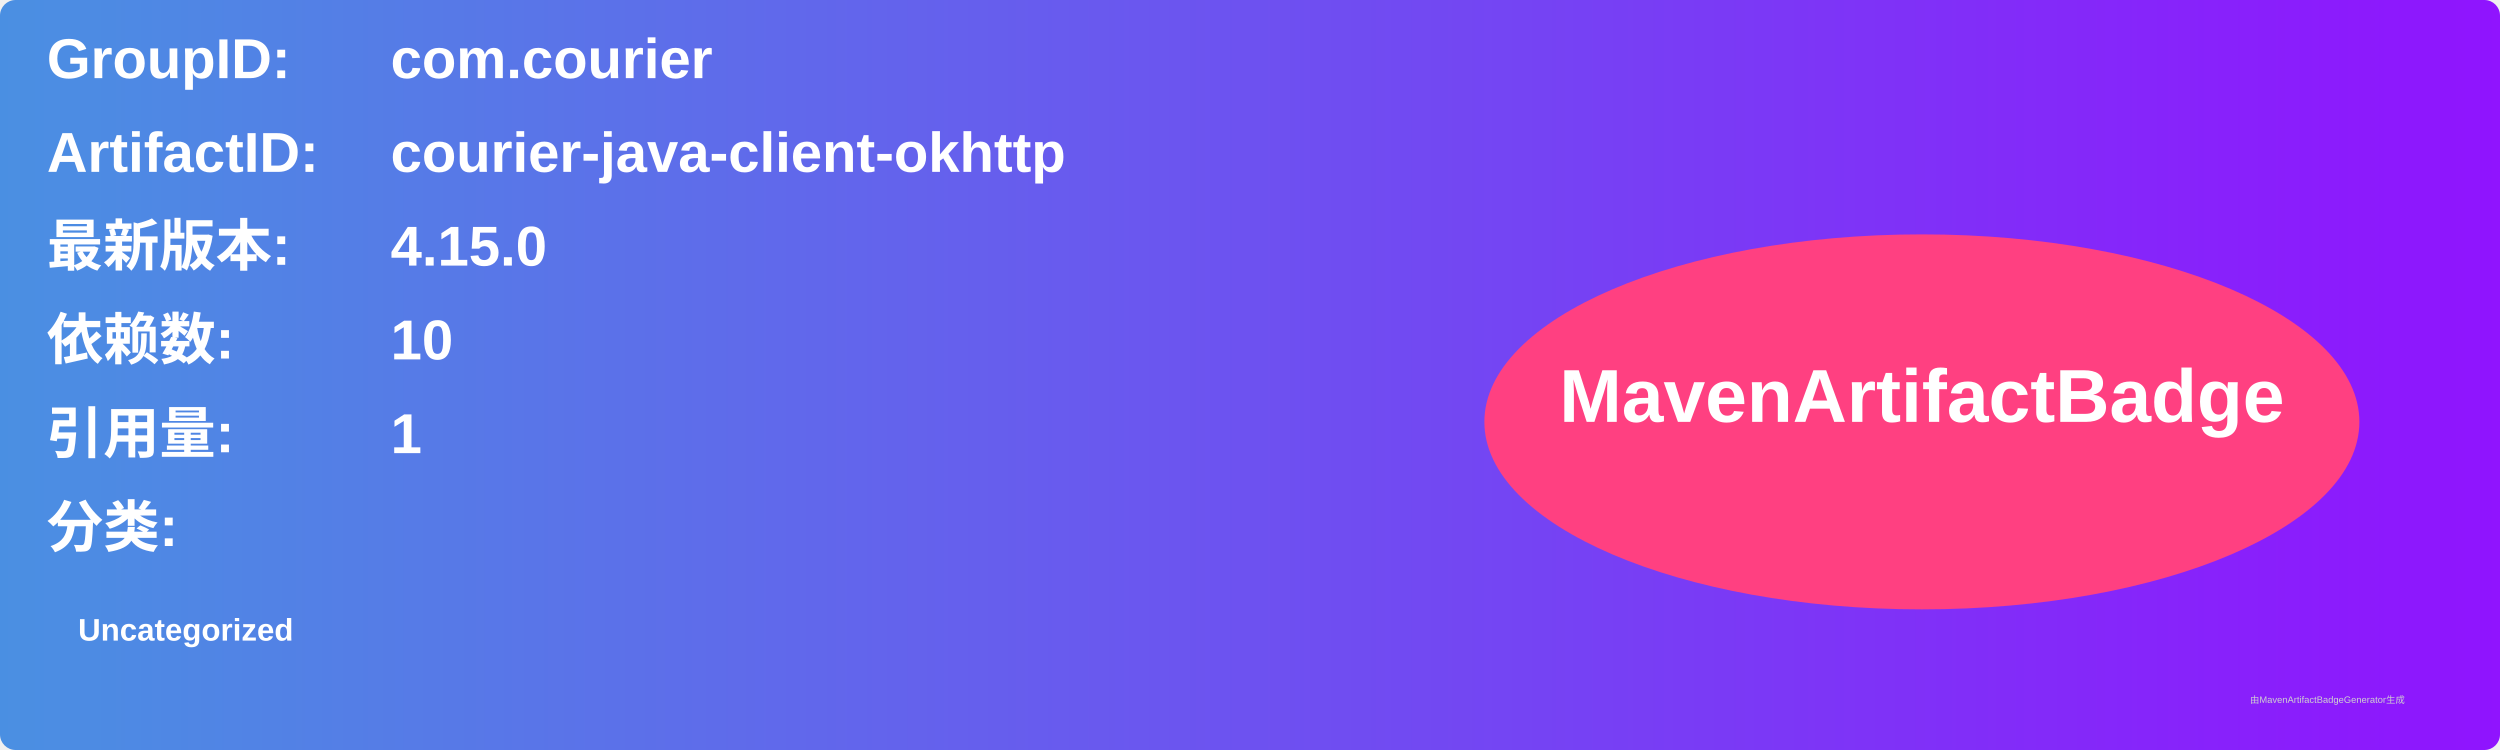
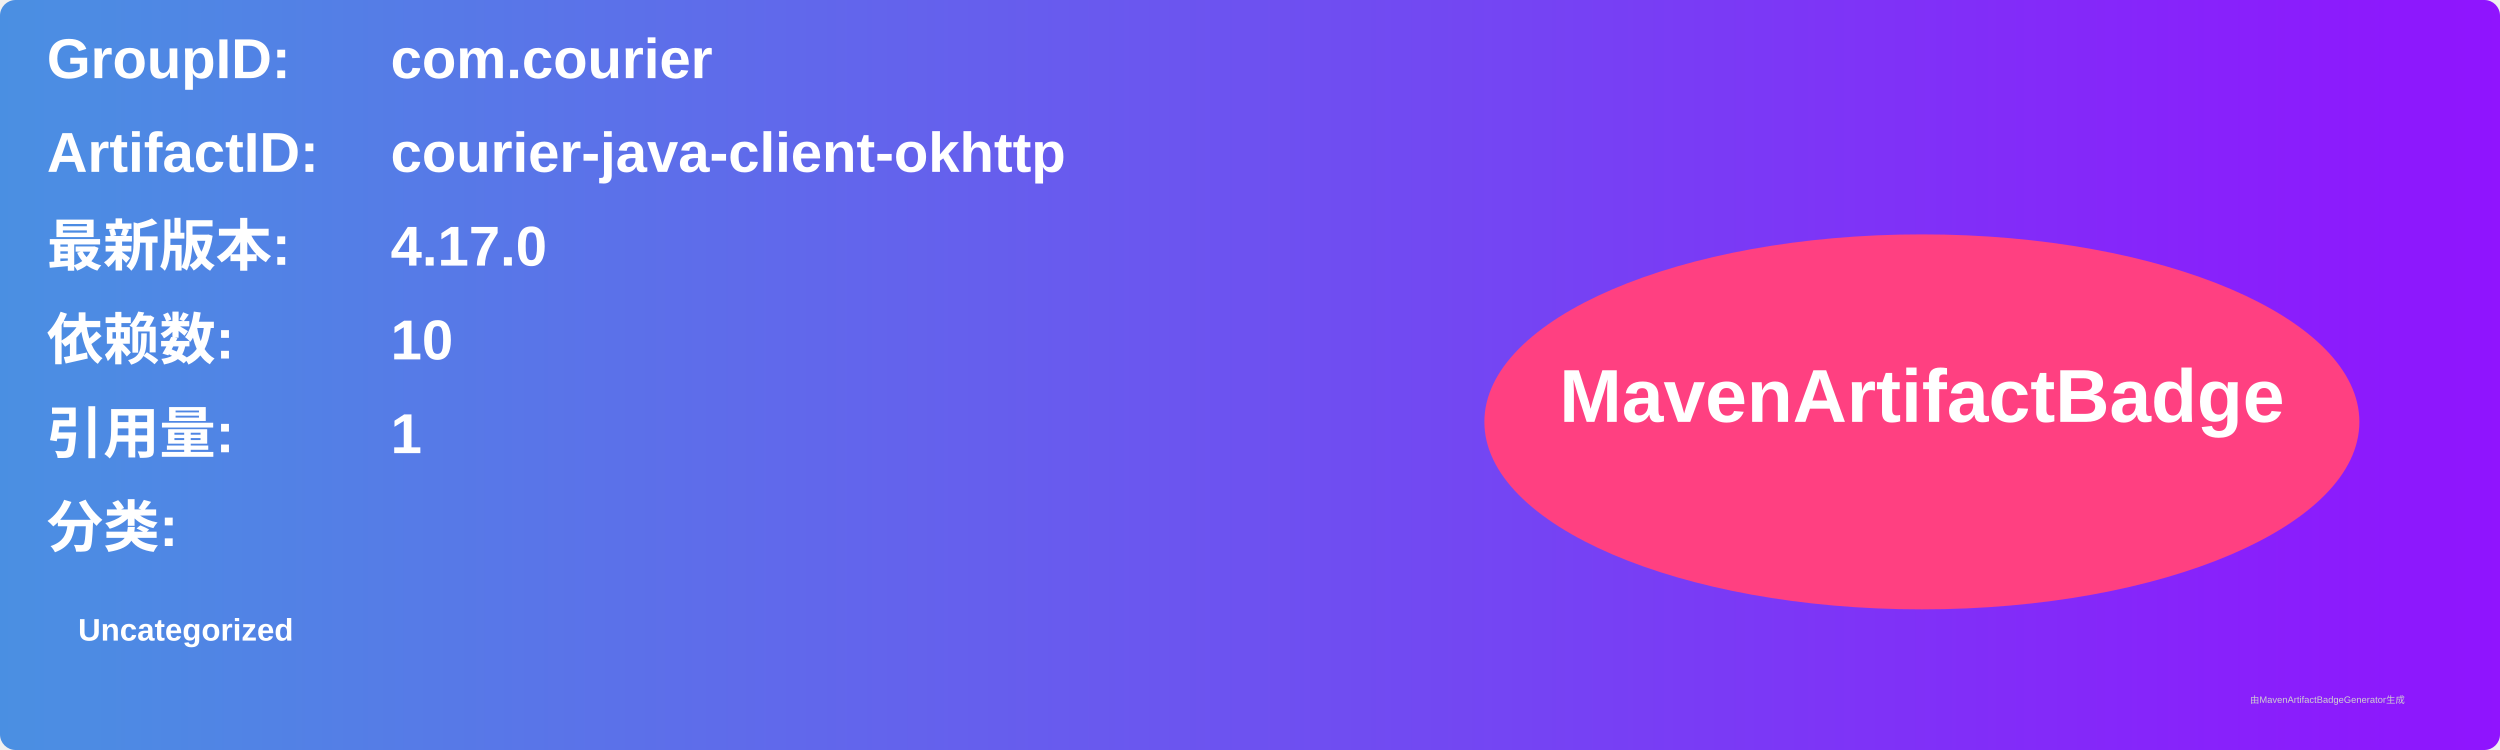
<svg xmlns="http://www.w3.org/2000/svg" width="800" height="240" viewBox="0 0 800 240">
  <linearGradient id="grad" x1="0%" y1="0%" x2="100%" y2="0%">
    <stop offset="0%" stop-color="#4a90e2" />
    <stop offset="100%" stop-color="#9013fe" />
  </linearGradient>
  <rect width="100%" height="100%" rx="5" ry="5" fill="url(#grad)" />
  <g transform="translate(15, 15)">
    <text x="0" y="10" font-family="Arial" font-size="18" fill="white" font-weight="bold" width="260">GroupID:</text>
    <text x="110" y="10" font-family="Arial" font-size="18" fill="white" font-weight="bold" width="460">com.courier</text>
    <text x="0" y="40" font-family="Arial" font-size="18" fill="white" font-weight="bold" width="260">ArtifactID:</text>
    <text x="110" y="40" font-family="Arial" font-size="18" fill="white" font-weight="bold" width="460">courier-java-client-okhttp</text>
    <text x="0" y="70" font-family="Arial" font-size="18" fill="white" font-weight="bold">最新版本:</text>
    <text x="110" y="70" font-family="Arial" font-size="18" fill="white" font-weight="bold">
-       <tspan font-weight="bold">4.15.0</tspan>
+       <tspan font-weight="bold">4.17.0</tspan>
    </text>
    <text x="0" y="100" font-family="Arial" font-size="18" fill="white" font-weight="bold">依赖数: </text>
    <text x="110" y="100" font-family="Arial" font-size="18" fill="white">
      <tspan font-weight="bold">10</tspan>
    </text>
    <text x="0" y="130" font-family="Arial" font-size="18" fill="white" font-weight="bold">引用量: </text>
    <text x="110" y="130" font-family="Arial" font-size="18" fill="white">
      <tspan font-weight="bold">1</tspan>
    </text>
    <text x="0" y="160" font-family="Arial" font-size="18" fill="white" font-weight="bold">分类:</text>
    <text x="10" y="190" font-family="Arial" font-size="10" fill="white">
      <tspan font-weight="bold">Uncategorized</tspan>
    </text>
    <ellipse cx="600" cy="120" rx="140" ry="60" fill="#ff4081" />
    <text x="600" y="120" text-anchor="middle" font-family="Arial" font-size="24" fill="white" font-weight="bold">MavenArtifactBadge</text>
  </g>
  <text x="720" y="225" font-family="Arial" font-size="3" fill="#d0d0d0">由MavenArtifactBadgeGenerator生成</text>
</svg>
